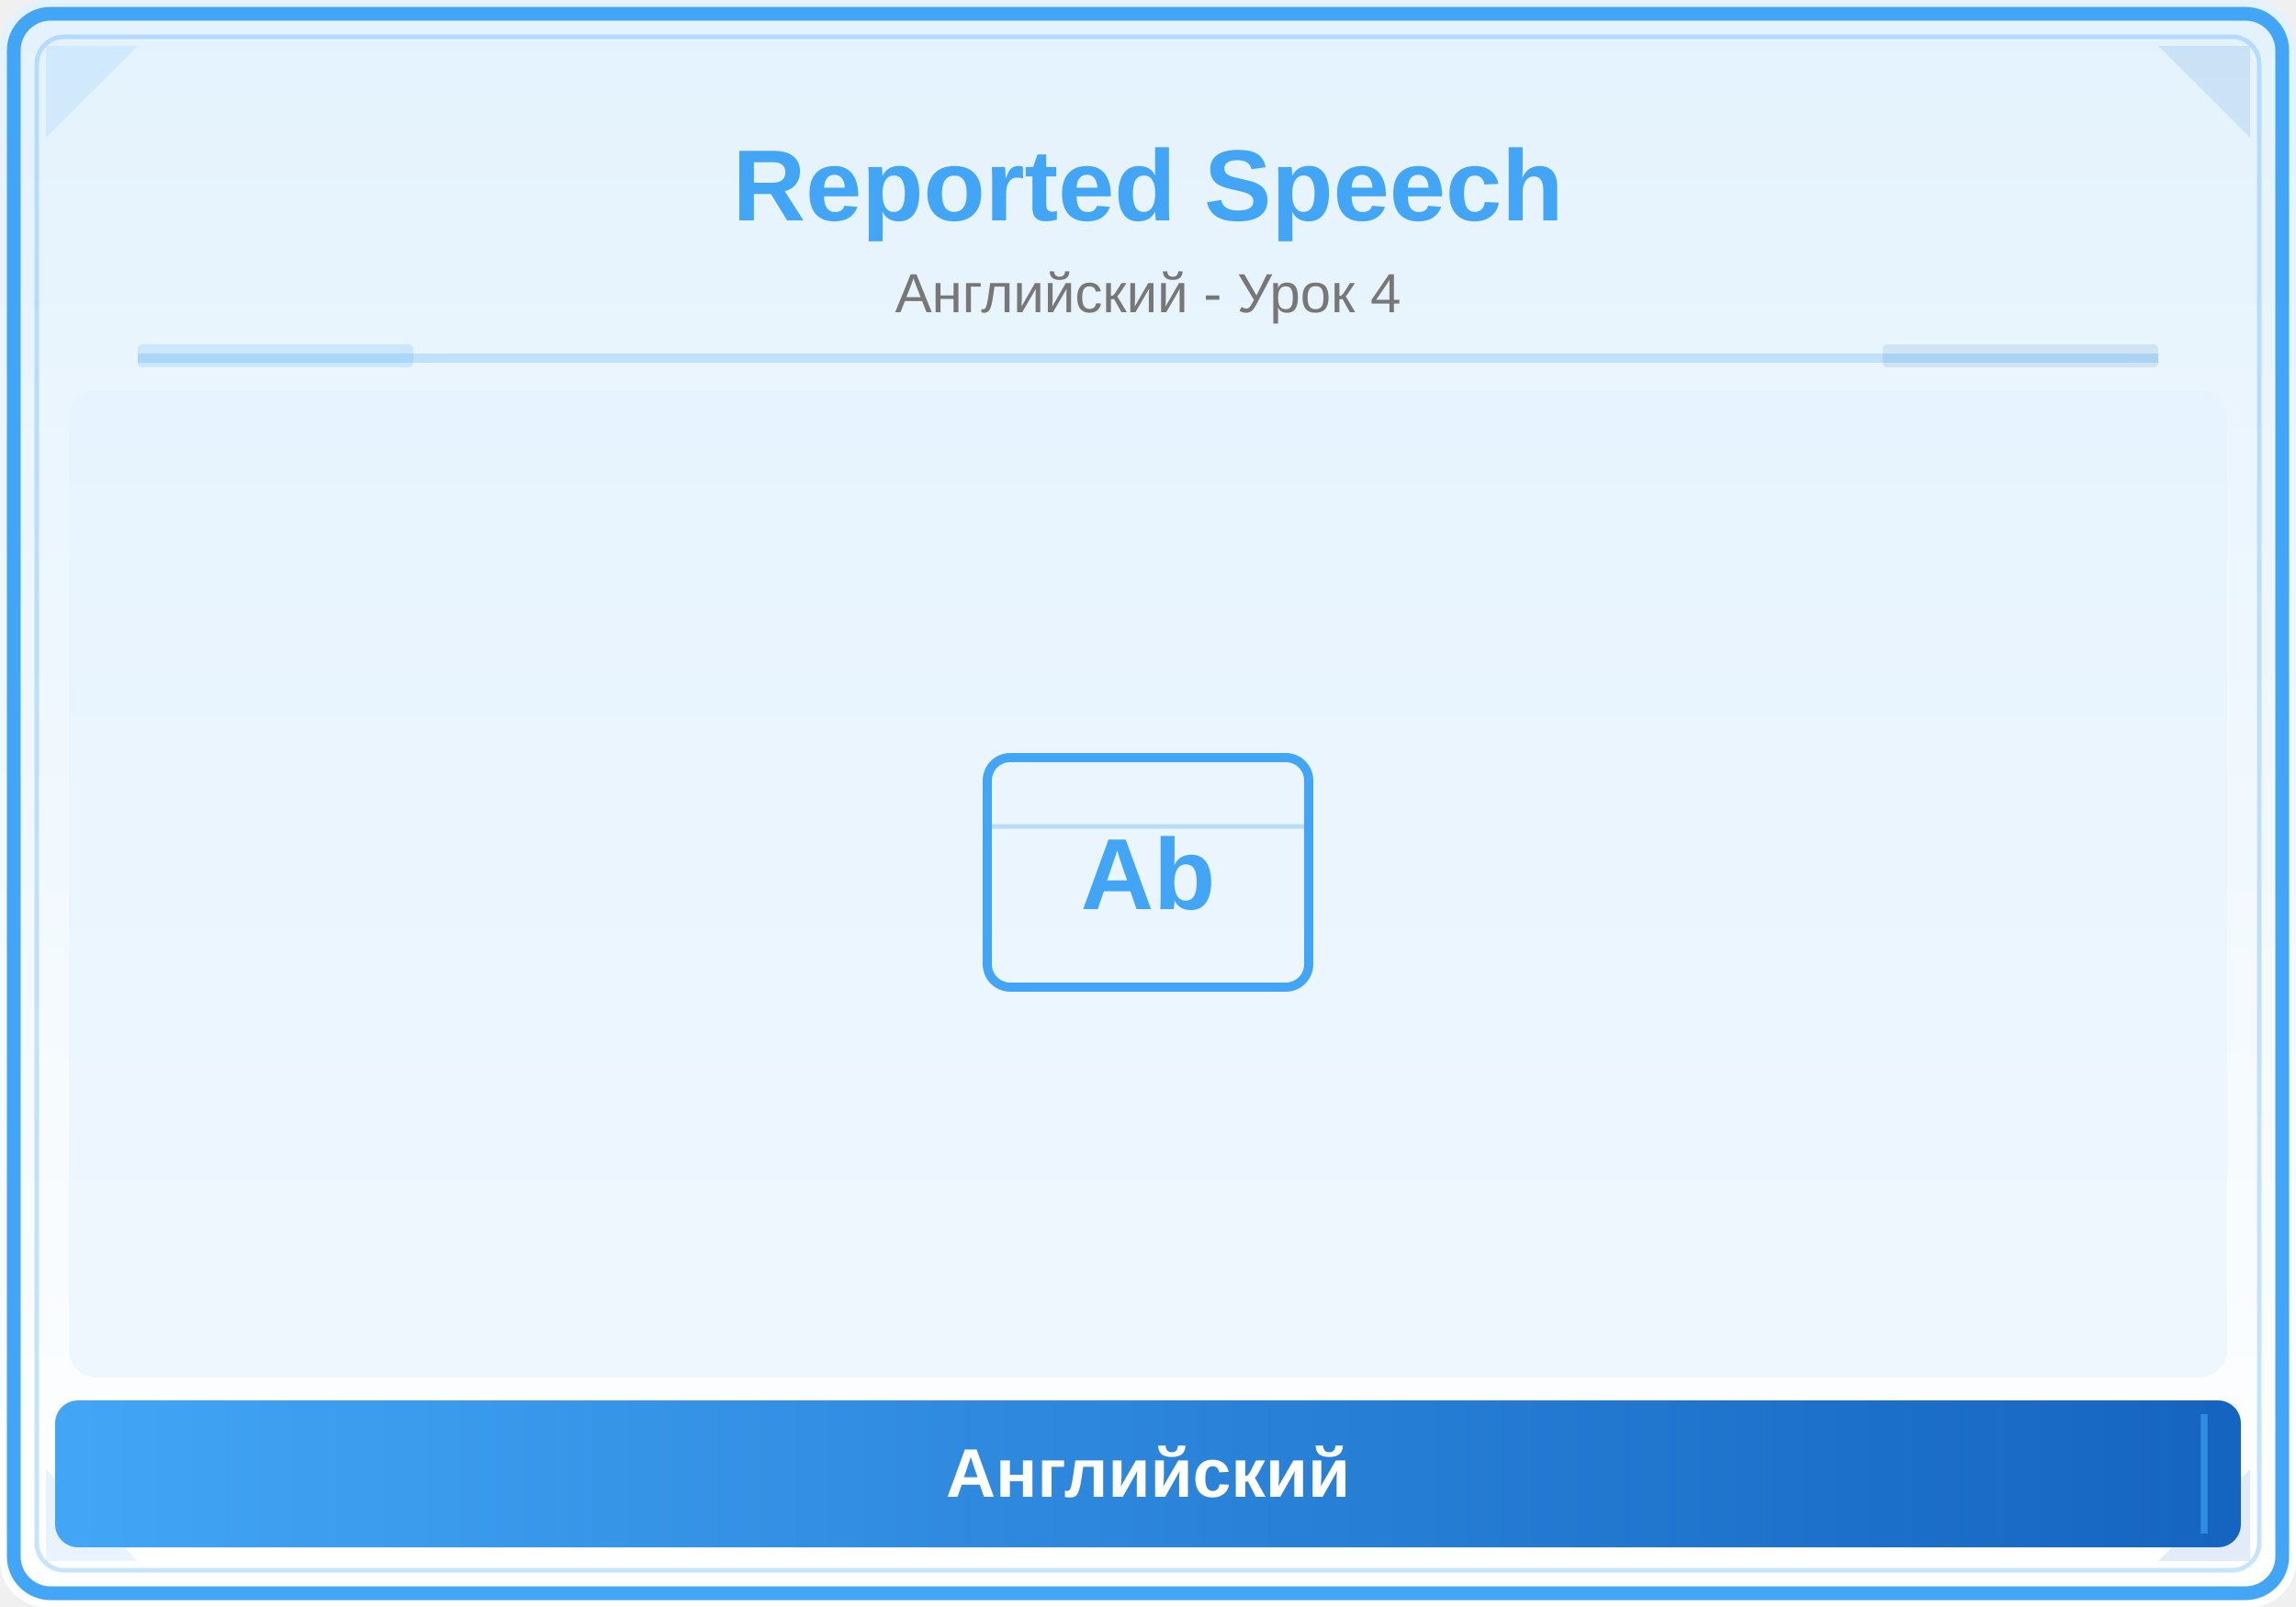
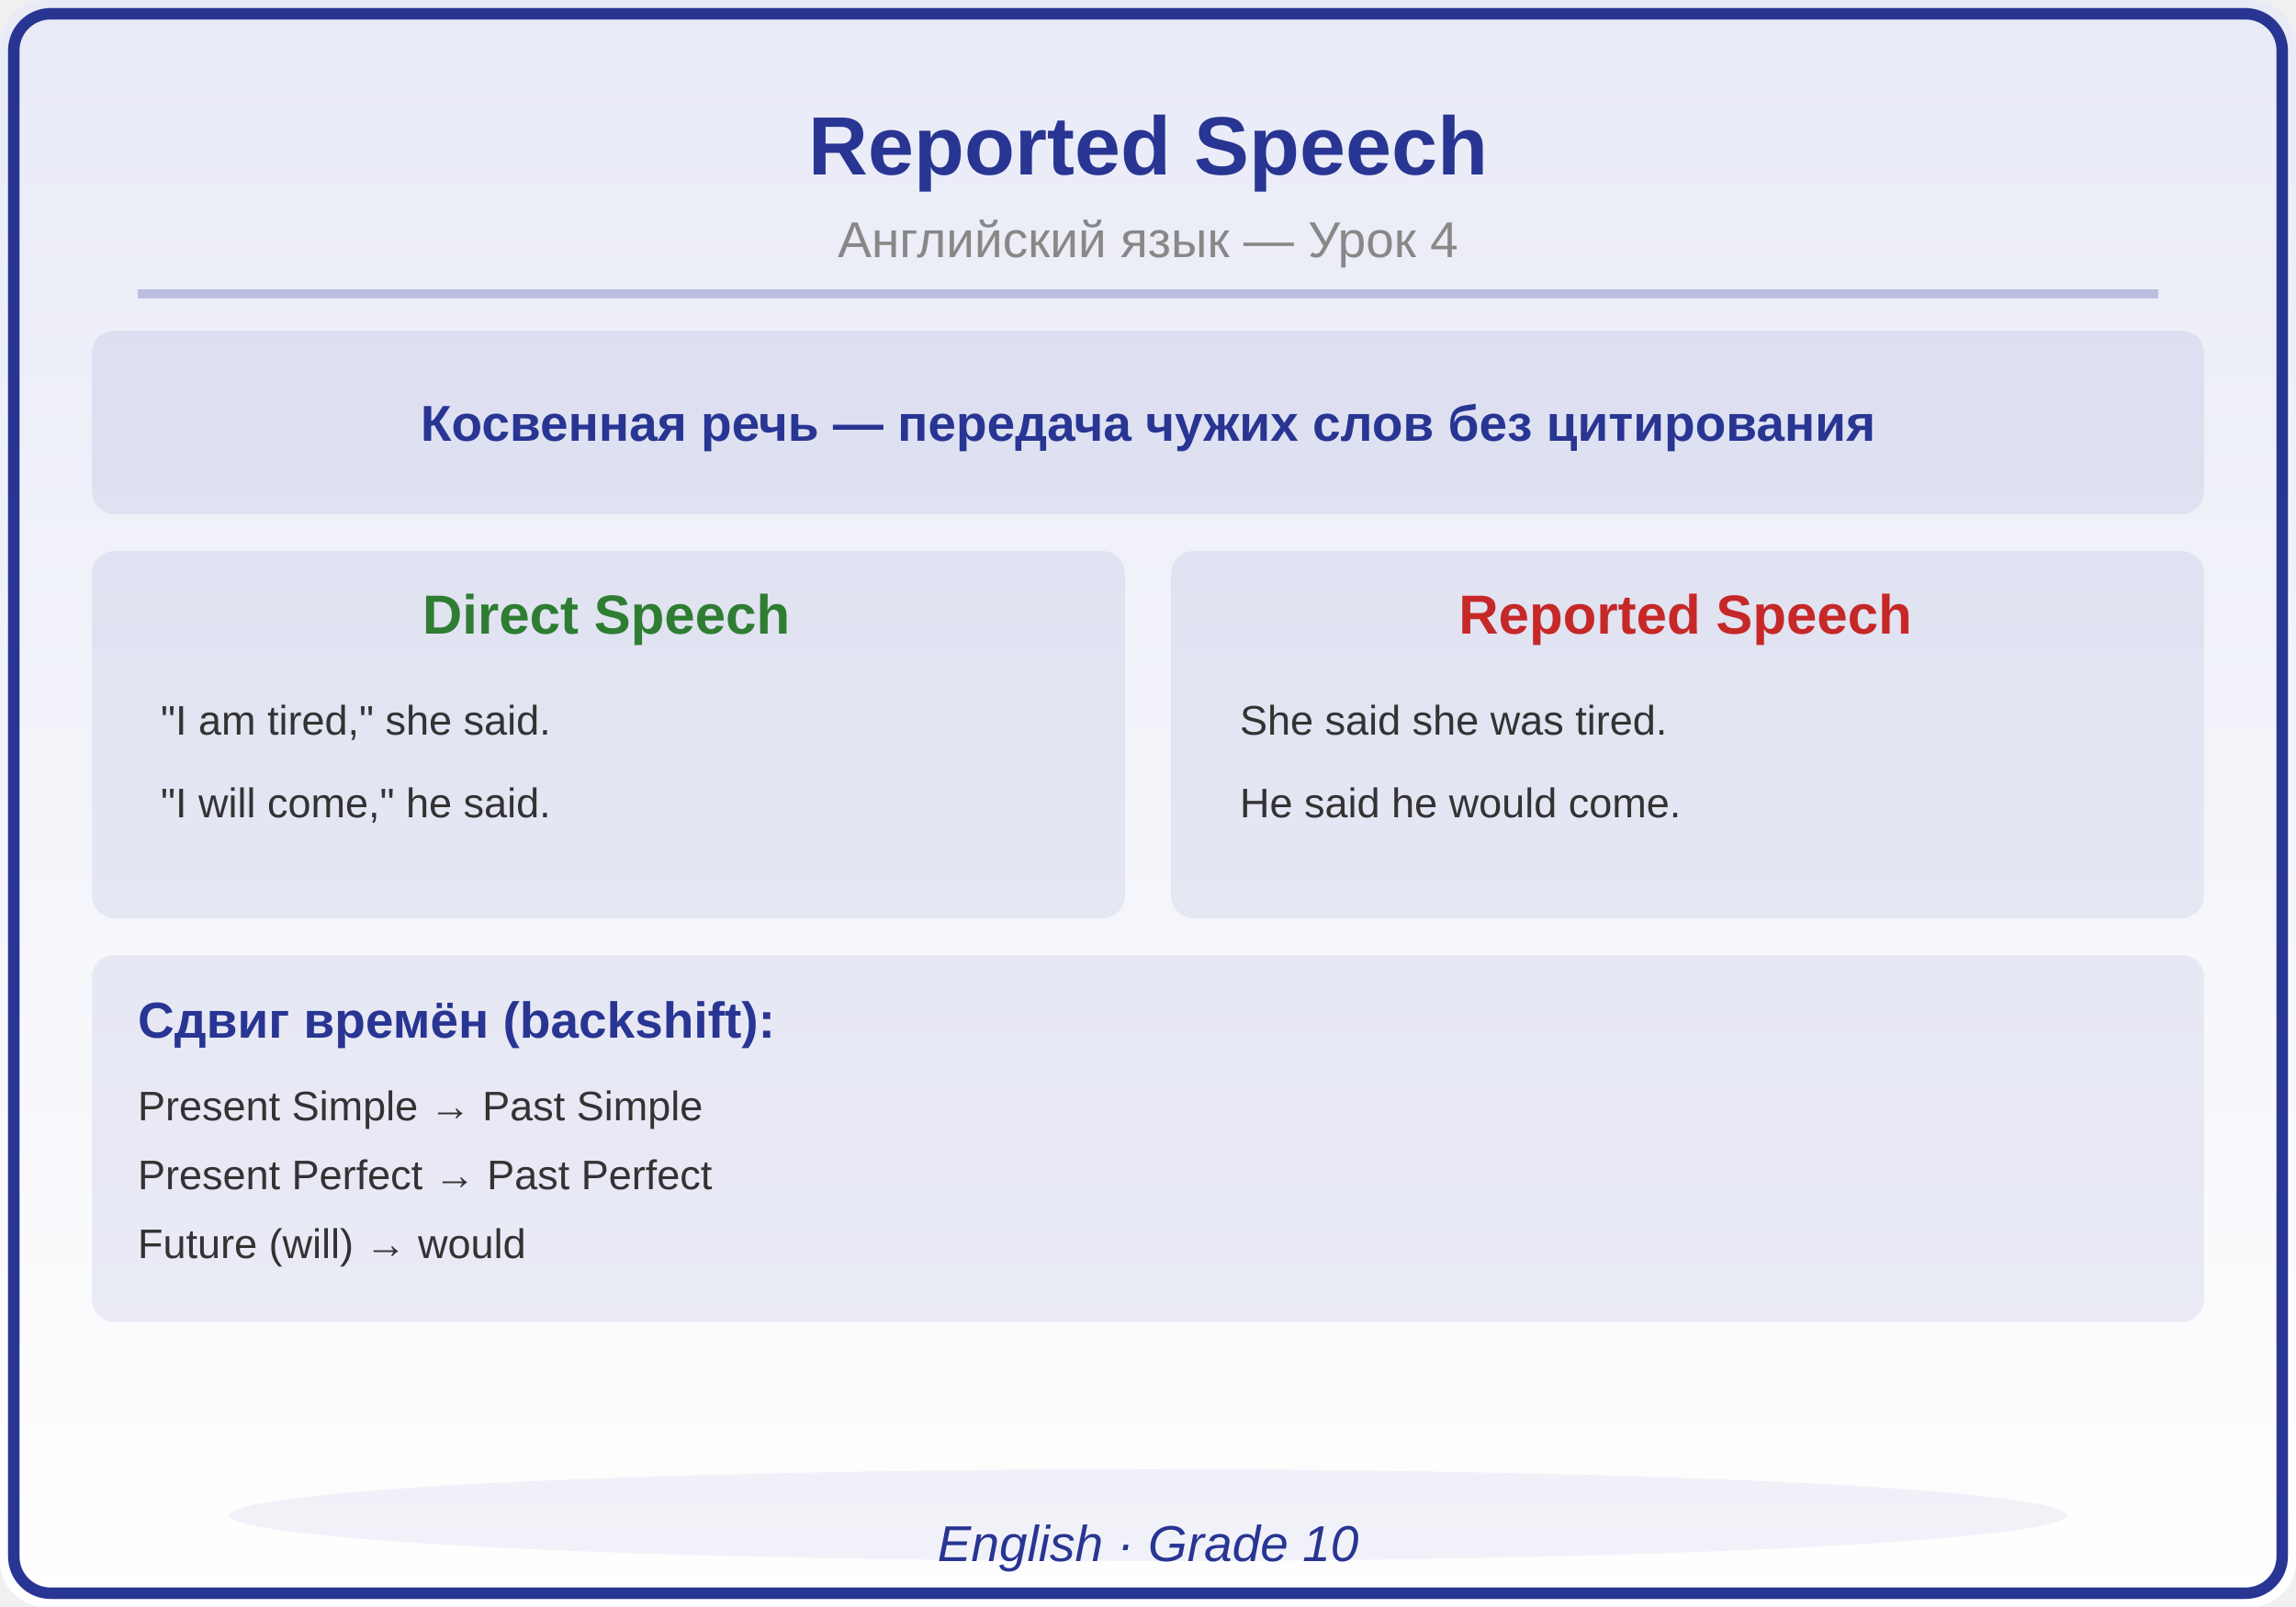
<svg xmlns="http://www.w3.org/2000/svg" viewBox="0 0 500 350">
  <defs>
    <linearGradient id="bg" x1="0" y1="0" x2="0" y2="1">
-       <stop offset="0%" stop-color="#E3F2FD" />
+       <stop offset="0%" stop-color="#E8EAF6" />
      <stop offset="100%" stop-color="#FFFFFF" />
-     </linearGradient>
-     <linearGradient id="panel" x1="0" y1="0" x2="1" y2="0">
-       <stop offset="0%" stop-color="#42A5F5" />
-       <stop offset="100%" stop-color="#1565C0" />
    </linearGradient>
  </defs>
  <rect width="500" height="350" fill="url(#bg)" rx="10" />
-   <rect x="3" y="3" width="494" height="344" rx="8" fill="none" stroke="#42A5F5" stroke-width="3" />
-   <rect x="8" y="8" width="484" height="334" rx="6" fill="none" stroke="#42A5F5" stroke-width="1" opacity="0.3" />
-   <polygon points="10,10 30,10 10,30" fill="#42A5F5" opacity="0.12" />
-   <polygon points="490,10 470,10 490,30" fill="#1565C0" opacity="0.12" />
-   <polygon points="10,340 30,340 10,320" fill="#42A5F5" opacity="0.12" />
-   <polygon points="490,340 470,340 490,320" fill="#1565C0" opacity="0.12" />
-   <text x="250" y="48" font-family="Arial,sans-serif" font-size="22" font-weight="bold" fill="#42A5F5" text-anchor="middle">Reported Speech</text>
-   <text x="250" y="68" font-family="Arial,sans-serif" font-size="12" fill="#777" text-anchor="middle">Английский - Урок 4</text>
-   <line x1="30" y1="78" x2="470" y2="78" stroke="#42A5F5" stroke-width="2" opacity="0.25" />
-   <rect x="30" y="75" width="60" height="5" fill="#42A5F5" opacity="0.18" rx="1" />
-   <rect x="410" y="75" width="60" height="5" fill="#1565C0" opacity="0.12" rx="1" />
-   <clipPath id="ill">
-     <rect x="15" y="85" width="470" height="215" rx="6" />
-   </clipPath>
-   <g clip-path="url(#ill)">
-     <rect x="15" y="85" width="470" height="215" fill="#E3F2FD" opacity="0.5" />
-     <rect x="215" y="165" width="70" height="50" rx="5" fill="none" stroke="#42A5F5" stroke-width="2" />
-     <text x="250" y="198" font-family="Arial,sans-serif" font-size="22" fill="#42A5F5" text-anchor="middle" font-weight="bold">Ab</text>
-     <line x1="215" y1="180" x2="285" y2="180" stroke="#42A5F5" stroke-width="1" opacity="0.3" />
-   </g>
-   <rect x="12" y="305" width="476" height="32" rx="5" fill="url(#panel)" />
-   <line x1="20" y1="308" x2="20" y2="334" stroke="#42A5F5" stroke-width="1.5" opacity="0.6" />
-   <line x1="480" y1="308" x2="480" y2="334" stroke="#42A5F5" stroke-width="1.5" opacity="0.6" />
-   <text x="250" y="326" font-family="Arial,sans-serif" font-size="15" text-anchor="middle" fill="white" font-weight="bold">Английский</text>
+   <rect x="3" y="3" width="494" height="344" rx="8" fill="none" stroke="#283593" stroke-width="2.5" />
+   <text x="250" y="38" font-family="Arial,sans-serif" font-size="18" font-weight="bold" fill="#283593" text-anchor="middle">Reported Speech</text>
+   <text x="250" y="56" font-family="Arial,sans-serif" font-size="11" fill="#888888" text-anchor="middle">Английский язык — Урок 4</text>
+   <line x1="30" y1="64" x2="470" y2="64" stroke="#283593" stroke-width="2" opacity="0.25" />
+   <rect x="20" y="72" width="460" height="40" rx="5" fill="#283593" opacity="0.08" />
+   <text x="250" y="96" font-family="Arial,sans-serif" font-size="11" fill="#283593" text-anchor="middle" font-weight="bold">Косвенная речь — передача чужих слов без цитирования</text>
+   <rect x="20" y="120" width="225" height="80" rx="5" fill="#283593" opacity="0.08" />
+   <text x="132" y="138" font-family="Arial,sans-serif" font-size="12" fill="#2E7D32" text-anchor="middle" font-weight="bold">Direct Speech</text>
+   <text x="35" y="160" font-family="Arial,sans-serif" font-size="9" fill="#333333" text-anchor="start" font-weight="normal">"I am tired," she said.</text>
+   <text x="35" y="178" font-family="Arial,sans-serif" font-size="9" fill="#333333" text-anchor="start" font-weight="normal">"I will come," he said.</text>
+   <rect x="255" y="120" width="225" height="80" rx="5" fill="#283593" opacity="0.08" />
+   <text x="367" y="138" font-family="Arial,sans-serif" font-size="12" fill="#C62828" text-anchor="middle" font-weight="bold">Reported Speech</text>
+   <text x="270" y="160" font-family="Arial,sans-serif" font-size="9" fill="#333333" text-anchor="start" font-weight="normal">She said she was tired.</text>
+   <text x="270" y="178" font-family="Arial,sans-serif" font-size="9" fill="#333333" text-anchor="start" font-weight="normal">He said he would come.</text>
+   <rect x="20" y="208" width="460" height="80" rx="5" fill="#283593" opacity="0.08" />
+   <text x="30" y="226" font-family="Arial,sans-serif" font-size="11" fill="#283593" text-anchor="start" font-weight="bold">Сдвиг времён (backshift):</text>
+   <text x="30" y="244" font-family="Arial,sans-serif" font-size="9" fill="#333333" text-anchor="start" font-weight="normal">Present Simple → Past Simple</text>
+   <text x="30" y="259" font-family="Arial,sans-serif" font-size="9" fill="#333333" text-anchor="start" font-weight="normal">Present Perfect → Past Perfect</text>
+   <text x="30" y="274" font-family="Arial,sans-serif" font-size="9" fill="#333333" text-anchor="start" font-weight="normal">Future (will) → would</text>
+   <ellipse cx="250" cy="330" rx="200" ry="10" fill="#283593" opacity="0.06" />
+   <text x="250" y="340" font-family="Arial,sans-serif" font-size="11" fill="#283593" text-anchor="middle" font-style="italic">English · Grade 10</text>
</svg>
